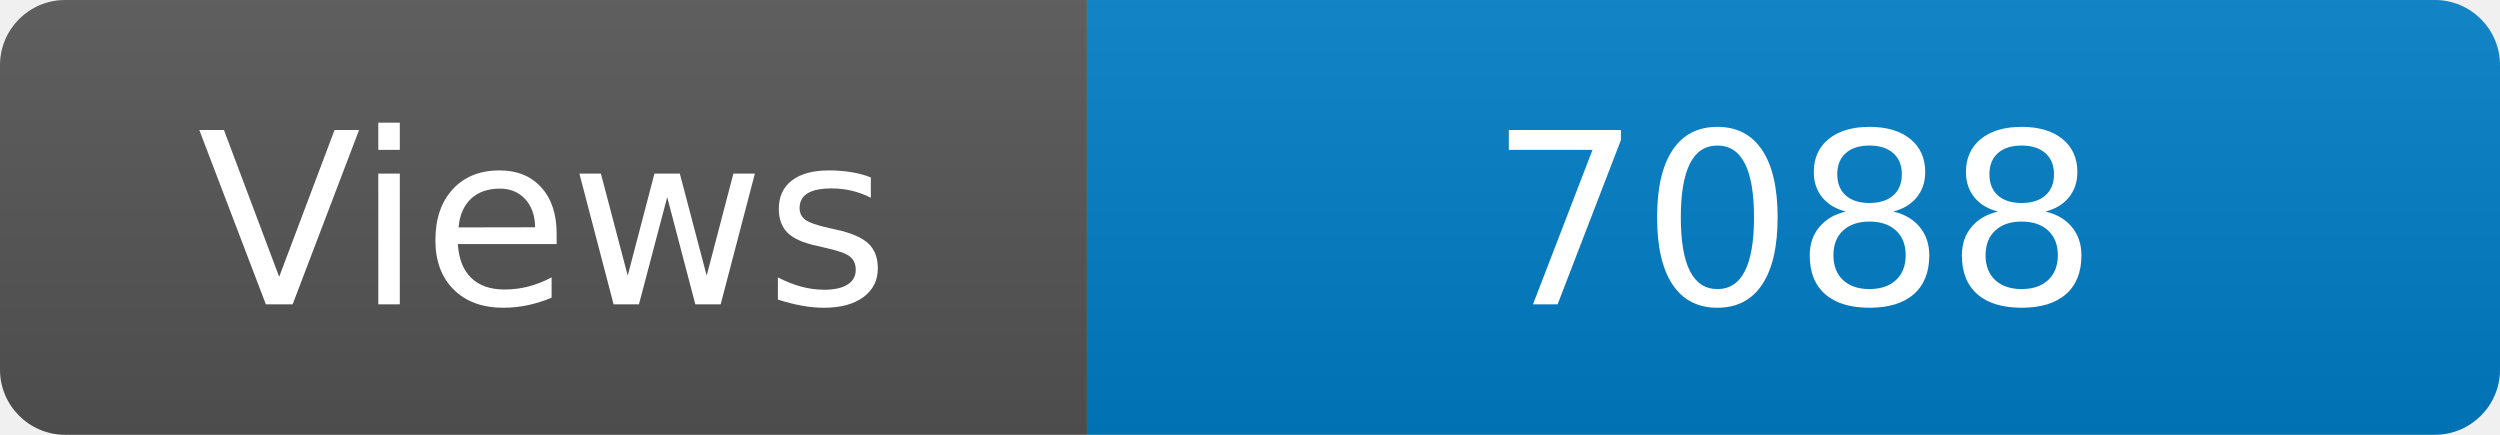
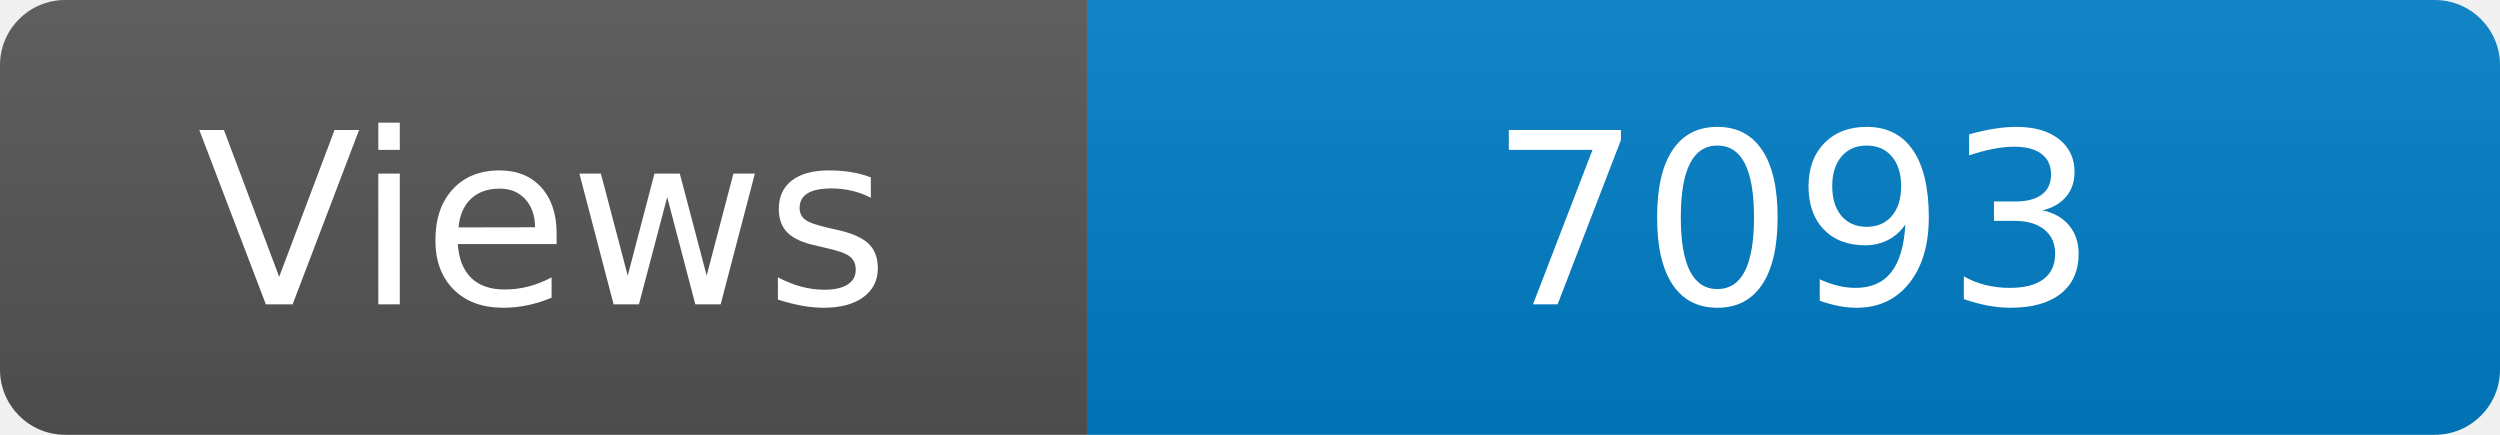
<svg xmlns="http://www.w3.org/2000/svg" width="115" height="20" role="img" aria-label="Maintained?: yes">
  <linearGradient id="s" x2="0" y2="100%">
    <stop offset="0" stop-color="#bbb" stop-opacity=".1" />
    <stop offset="1" stop-opacity=".1" />
  </linearGradient>
  <clipPath id="r">
    <rect width="115" height="20" rx="3" fill="#fff" />
  </clipPath>
  <g clip-path="url(#r)">
    <rect width="50" height="20" fill="#555" />
    <rect x="50" width="160" height="20" fill="#007ec6" />
    <rect width="115" height="20" fill="url(#s)" />
  </g>
  <g fill="#fff" text-anchor="middle" font-family="Verdana,Geneva,DejaVu Sans,sans-serif" font-size="110">
    <text x="250" y="140" transform="scale(.1)" fill="#fff">Views</text>
-     <text x="825" y="140" transform="scale(.1)" fill="#fff">7088</text>
+     <text x="825" y="140" transform="scale(.1)" fill="#fff">7093</text>
  </g>
</svg>
